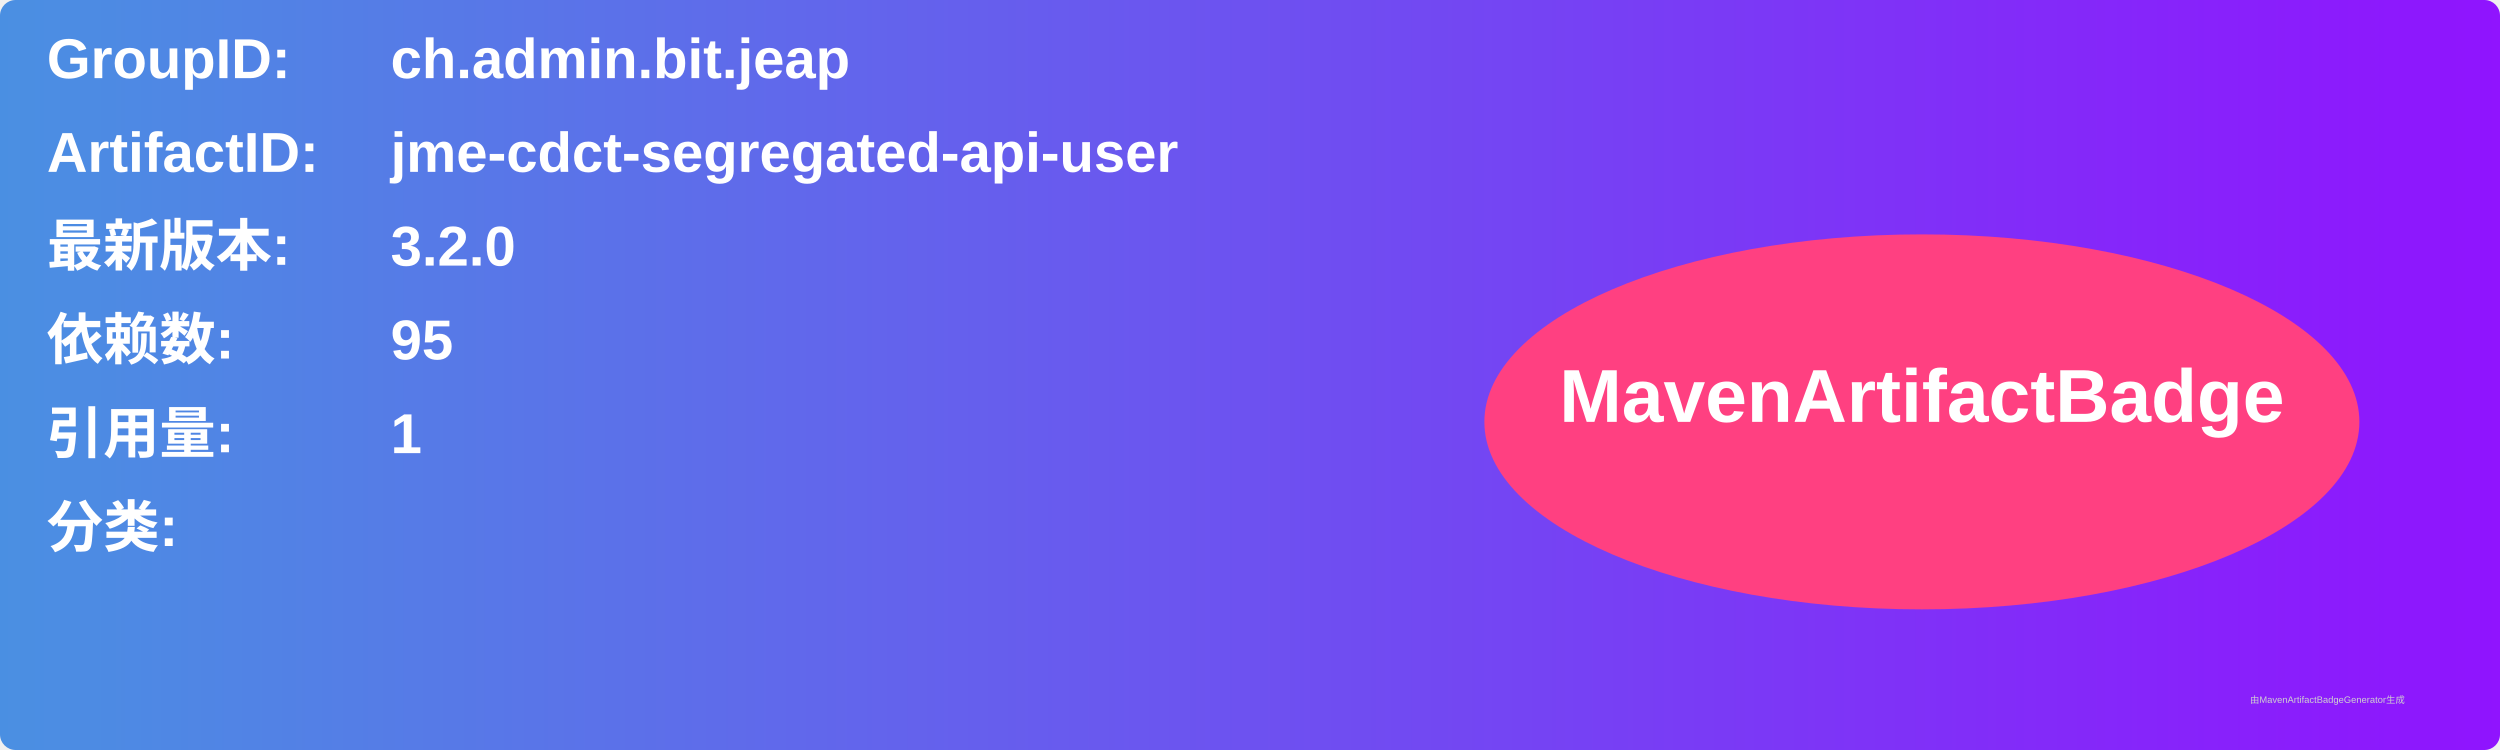
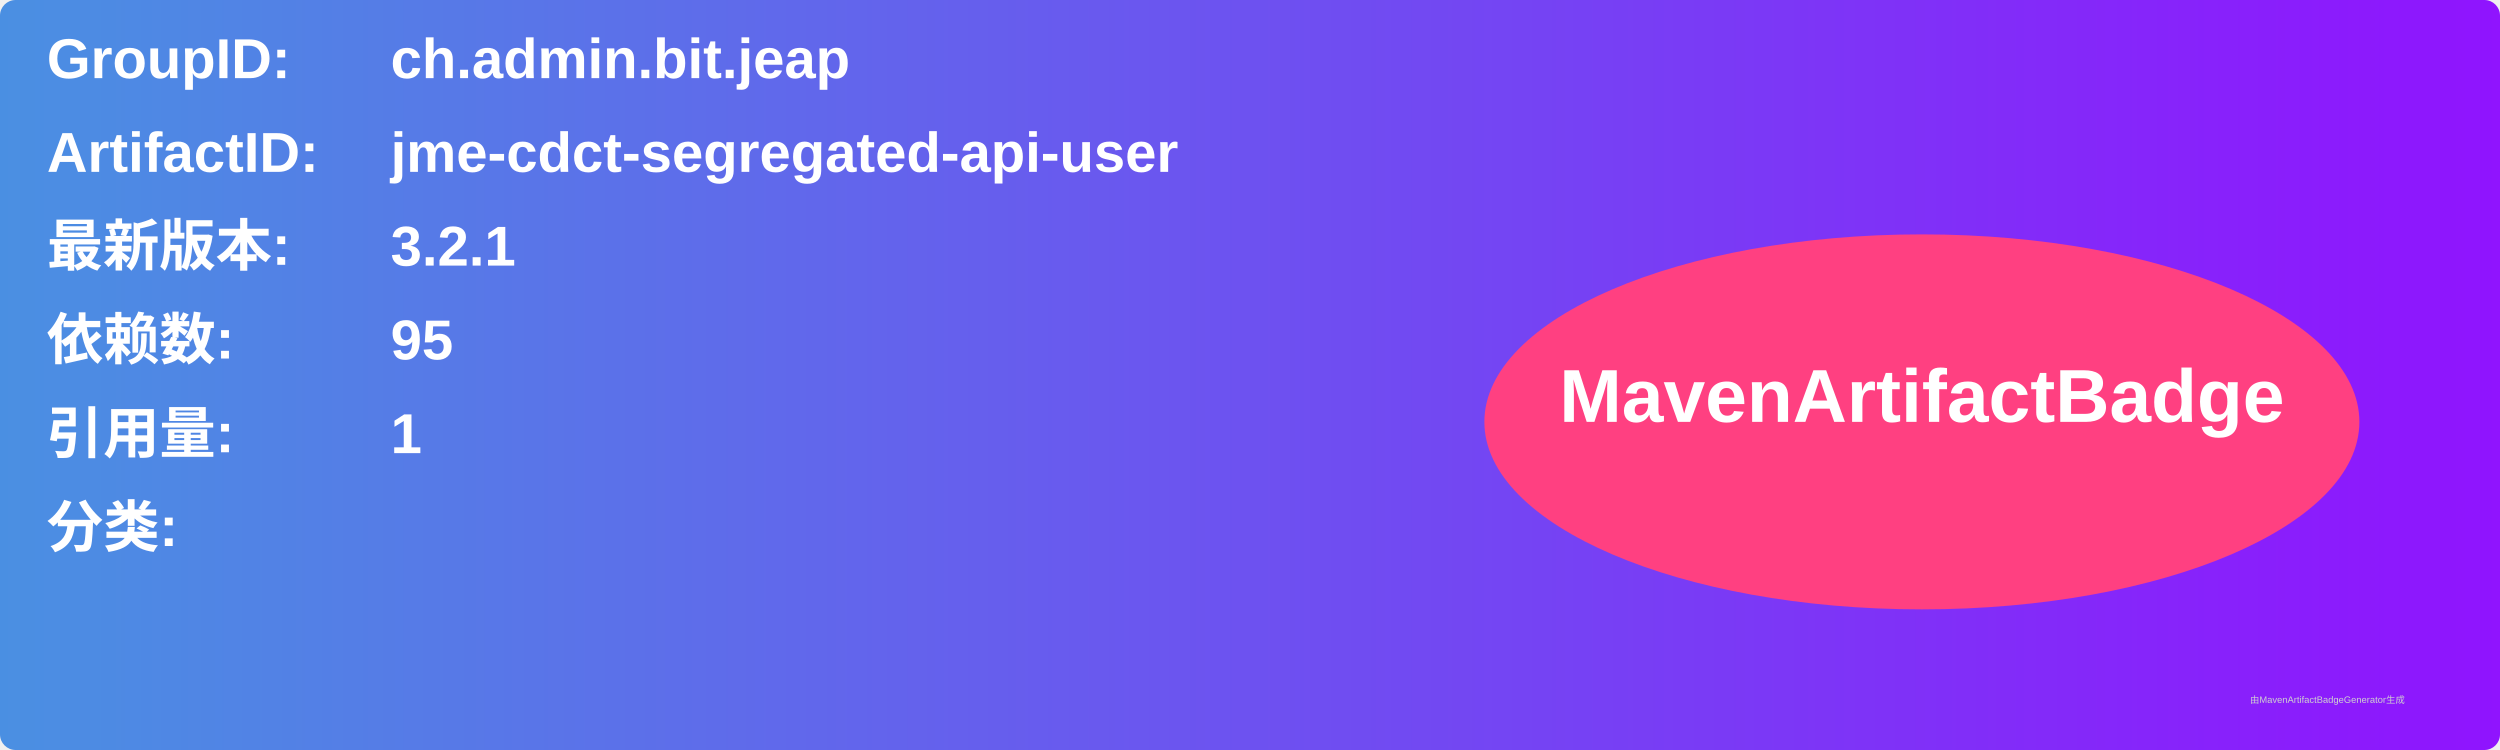
<svg xmlns="http://www.w3.org/2000/svg" width="800" height="240" viewBox="0 0 800 240">
  <linearGradient id="grad" x1="0%" y1="0%" x2="100%" y2="0%">
    <stop offset="0%" stop-color="#4a90e2" />
    <stop offset="100%" stop-color="#9013fe" />
  </linearGradient>
  <rect width="100%" height="100%" rx="5" ry="5" fill="url(#grad)" />
  <g transform="translate(15, 15)">
    <text x="0" y="10" font-family="Arial" font-size="18" fill="white" font-weight="bold" width="260">GroupID:</text>
    <text x="110" y="10" font-family="Arial" font-size="18" fill="white" font-weight="bold" width="460">ch.admin.bit.jeap</text>
    <text x="0" y="40" font-family="Arial" font-size="18" fill="white" font-weight="bold" width="260">ArtifactID:</text>
    <text x="110" y="40" font-family="Arial" font-size="18" fill="white" font-weight="bold" width="460">jme-cdct-segregated-api-user</text>
    <text x="0" y="70" font-family="Arial" font-size="18" fill="white" font-weight="bold">最新版本:</text>
    <text x="110" y="70" font-family="Arial" font-size="18" fill="white" font-weight="bold">
-       <tspan font-weight="bold">3.2.0</tspan>
+       <tspan font-weight="bold">3.2.1</tspan>
    </text>
    <text x="0" y="100" font-family="Arial" font-size="18" fill="white" font-weight="bold">依赖数: </text>
    <text x="110" y="100" font-family="Arial" font-size="18" fill="white">
      <tspan font-weight="bold">95</tspan>
    </text>
    <text x="0" y="130" font-family="Arial" font-size="18" fill="white" font-weight="bold">引用量: </text>
    <text x="110" y="130" font-family="Arial" font-size="18" fill="white">
      <tspan font-weight="bold">1</tspan>
    </text>
    <text x="0" y="160" font-family="Arial" font-size="18" fill="white" font-weight="bold">分类:</text>
    <text x="10" y="190" font-family="Arial" font-size="10" fill="white">
      <tspan font-weight="bold" />
    </text>
    <ellipse cx="600" cy="120" rx="140" ry="60" fill="#ff4081" />
    <text x="600" y="120" text-anchor="middle" font-family="Arial" font-size="24" fill="white" font-weight="bold">MavenArtifactBadge</text>
  </g>
  <text x="720" y="225" font-family="Arial" font-size="3" fill="#d0d0d0">由MavenArtifactBadgeGenerator生成</text>
</svg>
